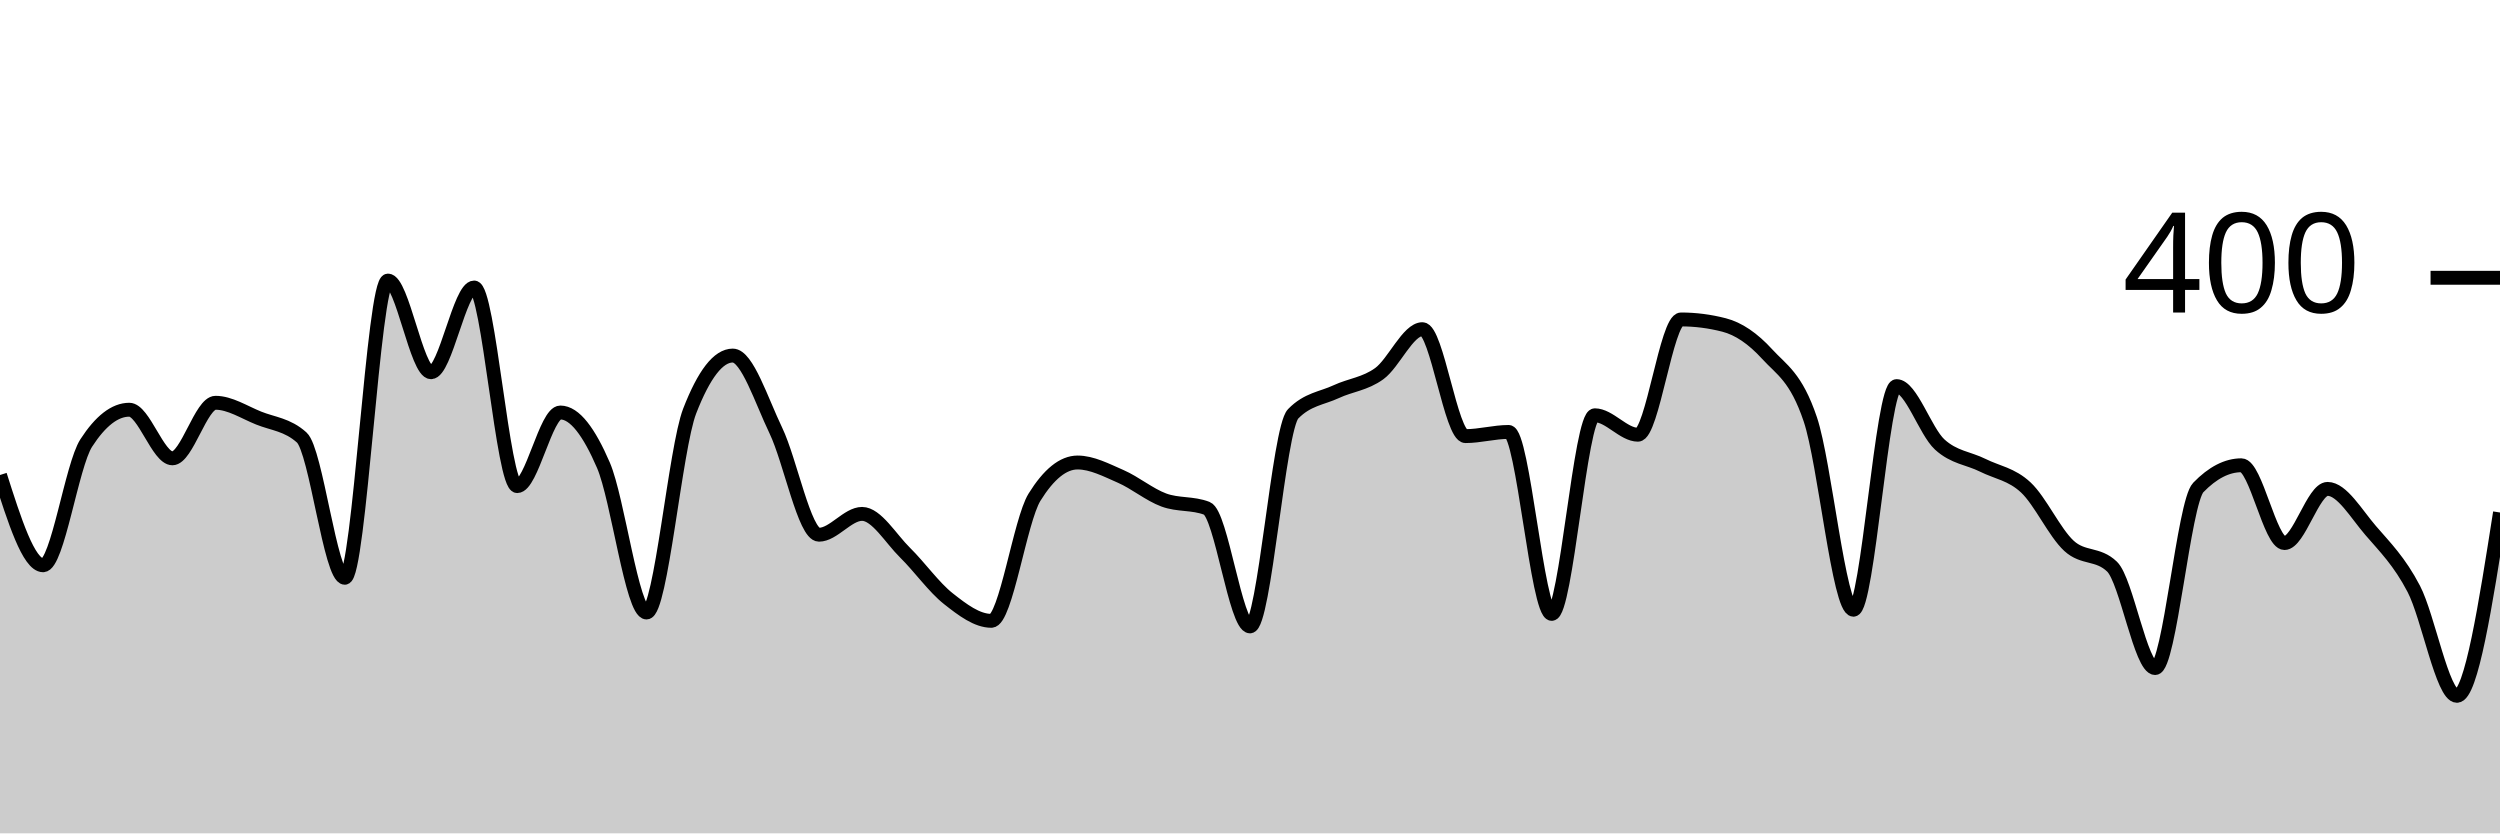
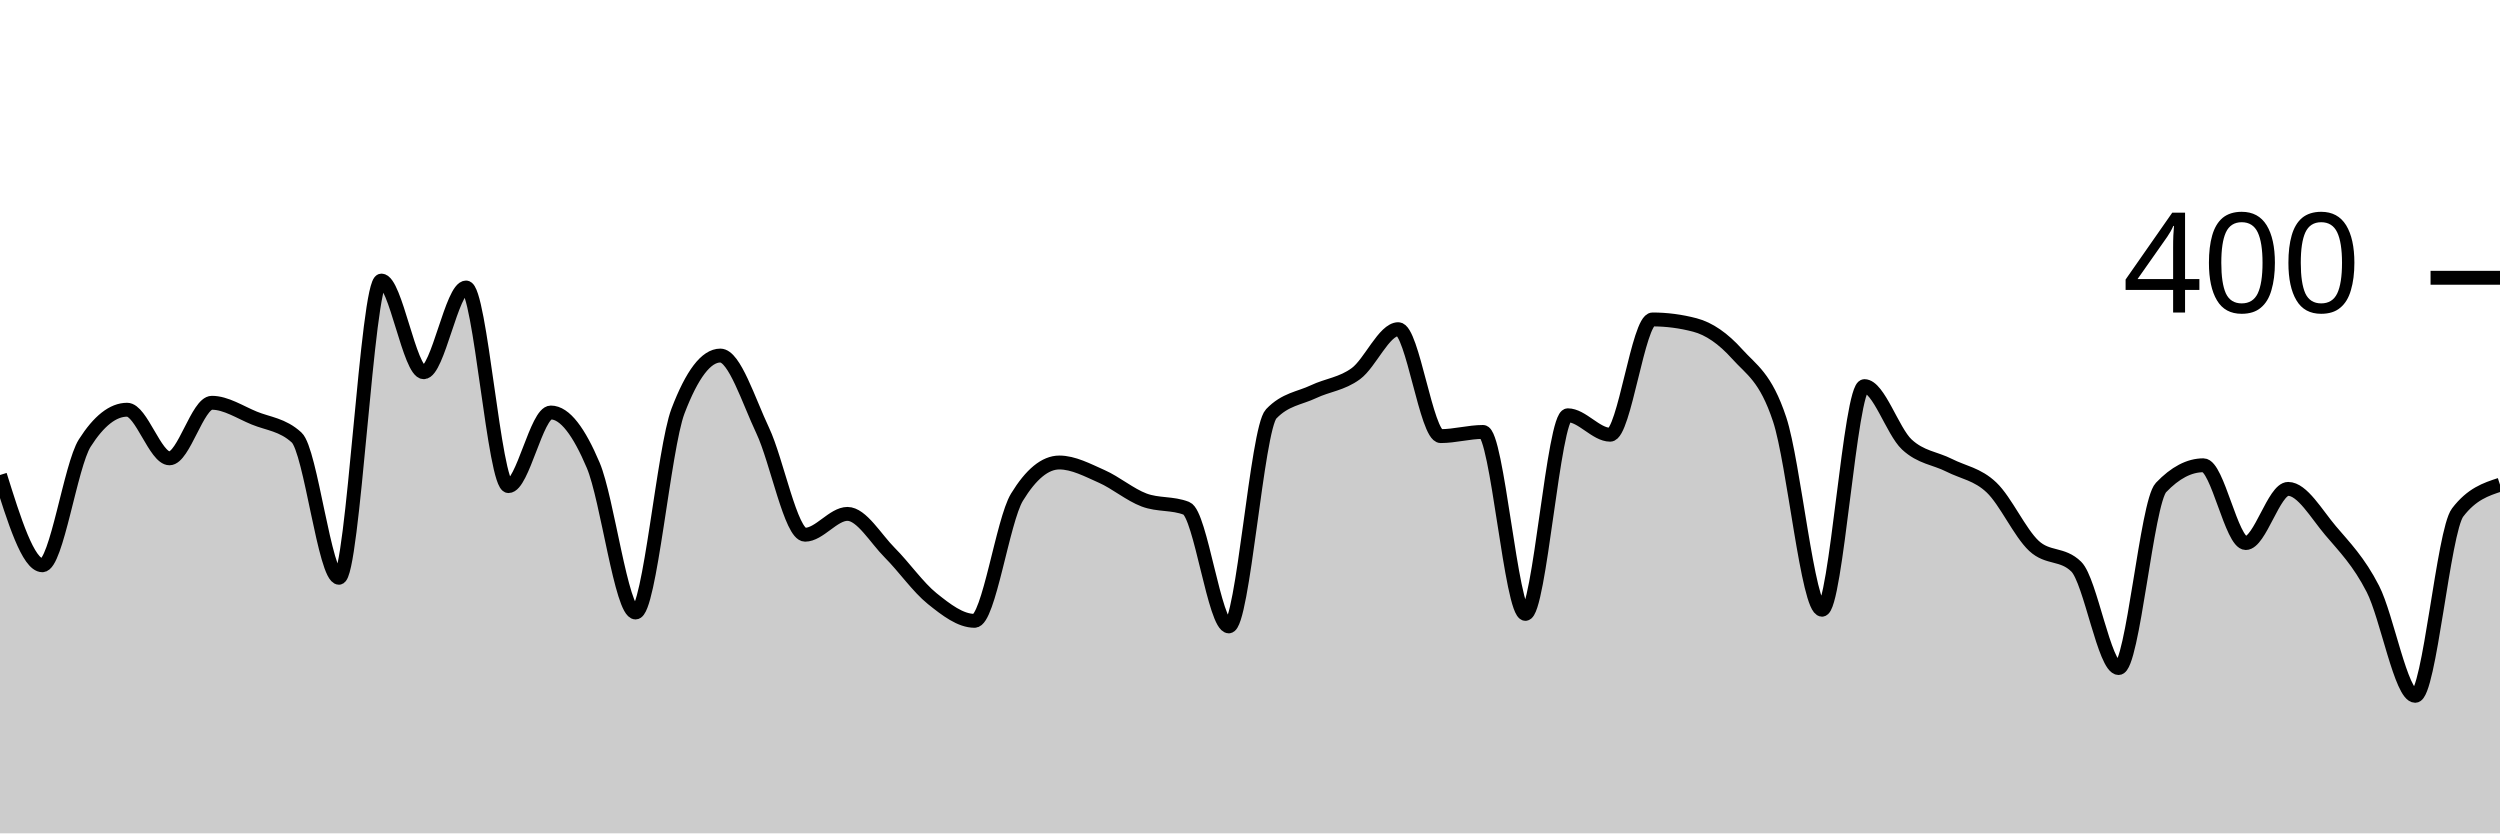
<svg xmlns="http://www.w3.org/2000/svg" viewBox="0 0 180 60">
  <g transform="translate(0,20)">
-     <path class="area" fill="rgba(0, 0, 0, 0.2)" d="M0,14.2C1.034,17.45,2.069,20.7,3.103,20.7C4.138,20.7,5.172,13.5,6.207,11.9C7.241,10.3,8.276,9.5,9.31,9.5C10.345,9.5,11.379,13,12.414,13C13.448,13,14.483,9,15.517,9C16.552,9,17.586,9.683,18.621,10.1C19.655,10.517,20.69,10.567,21.724,11.5C22.759,12.433,23.793,21.6,24.828,21.6C25.862,21.6,26.897,0.2,27.931,0.2C28.966,0.2,30,6.8,31.034,6.8C32.069,6.8,33.103,0.7,34.138,0.7C35.172,0.7,36.207,15,37.241,15C38.276,15,39.31,9.7,40.345,9.7C41.379,9.7,42.414,11.1,43.448,13.5C44.483,15.9,45.517,24.1,46.552,24.1C47.586,24.1,48.621,12.267,49.655,9.6C50.69,6.933,51.724,5.6,52.759,5.6C53.793,5.6,54.828,8.85,55.862,11C56.897,13.15,57.931,18.5,58.966,18.5C60,18.5,61.034,17,62.069,17C63.103,17,64.138,18.783,65.172,19.8C66.207,20.817,67.241,22.283,68.276,23.1C69.31,23.917,70.345,24.7,71.379,24.7C72.414,24.7,73.448,17.467,74.483,15.8C75.517,14.133,76.552,13.3,77.586,13.3C78.621,13.3,79.655,13.85,80.69,14.3C81.724,14.75,82.759,15.617,83.793,16C84.828,16.383,85.862,16.2,86.897,16.6C87.931,17,88.966,25.1,90,25.1C91.034,25.1,92.069,10.867,93.103,9.8C94.138,8.733,95.172,8.683,96.207,8.2C97.241,7.717,98.276,7.65,99.31,6.9C100.345,6.15,101.379,3.7,102.414,3.7C103.448,3.7,104.483,11.4,105.517,11.4C106.552,11.4,107.586,11.1,108.621,11.1C109.655,11.1,110.69,24.2,111.724,24.2C112.759,24.2,113.793,9.9,114.828,9.9C115.862,9.9,116.897,11.3,117.931,11.3C118.966,11.3,120,3,121.034,3C122.069,3,123.103,3.133,124.138,3.4C125.172,3.667,126.207,4.367,127.241,5.5C128.276,6.633,129.31,7.133,130.345,10.2C131.379,13.267,132.414,23.9,133.448,23.9C134.483,23.9,135.517,7.8,136.552,7.8C137.586,7.8,138.621,11.05,139.655,12C140.69,12.95,141.724,12.983,142.759,13.5C143.793,14.017,144.828,14.133,145.862,15.1C146.897,16.067,147.931,18.35,148.966,19.3C150,20.25,151.034,19.8,152.069,20.8C153.103,21.8,154.138,28.1,155.172,28.1C156.207,28.1,157.241,16.167,158.276,15.1C159.31,14.033,160.345,13.5,161.379,13.5C162.414,13.5,163.448,19.1,164.483,19.1C165.517,19.1,166.552,15.2,167.586,15.2C168.621,15.2,169.655,17,170.69,18.2C171.724,19.4,172.759,20.417,173.793,22.4C174.828,24.383,175.862,30.1,176.897,30.1C177.931,30.1,178.966,23.5,180,16.9L180,40C178.966,40,177.931,40,176.897,40C175.862,40,174.828,40,173.793,40C172.759,40,171.724,40,170.69,40C169.655,40,168.621,40,167.586,40C166.552,40,165.517,40,164.483,40C163.448,40,162.414,40,161.379,40C160.345,40,159.31,40,158.276,40C157.241,40,156.207,40,155.172,40C154.138,40,153.103,40,152.069,40C151.034,40,150,40,148.966,40C147.931,40,146.897,40,145.862,40C144.828,40,143.793,40,142.759,40C141.724,40,140.69,40,139.655,40C138.621,40,137.586,40,136.552,40C135.517,40,134.483,40,133.448,40C132.414,40,131.379,40,130.345,40C129.31,40,128.276,40,127.241,40C126.207,40,125.172,40,124.138,40C123.103,40,122.069,40,121.034,40C120,40,118.966,40,117.931,40C116.897,40,115.862,40,114.828,40C113.793,40,112.759,40,111.724,40C110.69,40,109.655,40,108.621,40C107.586,40,106.552,40,105.517,40C104.483,40,103.448,40,102.414,40C101.379,40,100.345,40,99.31,40C98.276,40,97.241,40,96.207,40C95.172,40,94.138,40,93.103,40C92.069,40,91.034,40,90,40C88.966,40,87.931,40,86.897,40C85.862,40,84.828,40,83.793,40C82.759,40,81.724,40,80.69,40C79.655,40,78.621,40,77.586,40C76.552,40,75.517,40,74.483,40C73.448,40,72.414,40,71.379,40C70.345,40,69.31,40,68.276,40C67.241,40,66.207,40,65.172,40C64.138,40,63.103,40,62.069,40C61.034,40,60,40,58.966,40C57.931,40,56.897,40,55.862,40C54.828,40,53.793,40,52.759,40C51.724,40,50.69,40,49.655,40C48.621,40,47.586,40,46.552,40C45.517,40,44.483,40,43.448,40C42.414,40,41.379,40,40.345,40C39.31,40,38.276,40,37.241,40C36.207,40,35.172,40,34.138,40C33.103,40,32.069,40,31.034,40C30,40,28.966,40,27.931,40C26.897,40,25.862,40,24.828,40C23.793,40,22.759,40,21.724,40C20.69,40,19.655,40,18.621,40C17.586,40,16.552,40,15.517,40C14.483,40,13.448,40,12.414,40C11.379,40,10.345,40,9.31,40C8.276,40,7.241,40,6.207,40C5.172,40,4.138,40,3.103,40C2.069,40,1.034,40,0,40Z" />
-     <path class="line" stroke="black" fill="none" d="M0,14.2C1.034,17.45,2.069,20.7,3.103,20.7C4.138,20.7,5.172,13.5,6.207,11.9C7.241,10.3,8.276,9.5,9.31,9.5C10.345,9.5,11.379,13,12.414,13C13.448,13,14.483,9,15.517,9C16.552,9,17.586,9.683,18.621,10.1C19.655,10.517,20.69,10.567,21.724,11.5C22.759,12.433,23.793,21.6,24.828,21.6C25.862,21.6,26.897,0.2,27.931,0.2C28.966,0.2,30,6.8,31.034,6.8C32.069,6.8,33.103,0.7,34.138,0.7C35.172,0.7,36.207,15,37.241,15C38.276,15,39.31,9.7,40.345,9.7C41.379,9.7,42.414,11.1,43.448,13.5C44.483,15.9,45.517,24.1,46.552,24.1C47.586,24.1,48.621,12.267,49.655,9.6C50.69,6.933,51.724,5.6,52.759,5.6C53.793,5.6,54.828,8.85,55.862,11C56.897,13.15,57.931,18.5,58.966,18.5C60,18.5,61.034,17,62.069,17C63.103,17,64.138,18.783,65.172,19.8C66.207,20.817,67.241,22.283,68.276,23.1C69.31,23.917,70.345,24.7,71.379,24.7C72.414,24.7,73.448,17.467,74.483,15.8C75.517,14.133,76.552,13.3,77.586,13.3C78.621,13.3,79.655,13.85,80.69,14.3C81.724,14.75,82.759,15.617,83.793,16C84.828,16.383,85.862,16.2,86.897,16.6C87.931,17,88.966,25.1,90,25.1C91.034,25.1,92.069,10.867,93.103,9.8C94.138,8.733,95.172,8.683,96.207,8.2C97.241,7.717,98.276,7.65,99.31,6.9C100.345,6.15,101.379,3.7,102.414,3.7C103.448,3.7,104.483,11.4,105.517,11.4C106.552,11.4,107.586,11.1,108.621,11.1C109.655,11.1,110.69,24.2,111.724,24.2C112.759,24.2,113.793,9.9,114.828,9.9C115.862,9.9,116.897,11.3,117.931,11.3C118.966,11.3,120,3,121.034,3C122.069,3,123.103,3.133,124.138,3.4C125.172,3.667,126.207,4.367,127.241,5.5C128.276,6.633,129.31,7.133,130.345,10.2C131.379,13.267,132.414,23.9,133.448,23.9C134.483,23.9,135.517,7.8,136.552,7.8C137.586,7.8,138.621,11.05,139.655,12C140.69,12.95,141.724,12.983,142.759,13.5C143.793,14.017,144.828,14.133,145.862,15.1C146.897,16.067,147.931,18.35,148.966,19.3C150,20.25,151.034,19.8,152.069,20.8C153.103,21.8,154.138,28.1,155.172,28.1C156.207,28.1,157.241,16.167,158.276,15.1C159.31,14.033,160.345,13.5,161.379,13.5C162.414,13.5,163.448,19.1,164.483,19.1C165.517,19.1,166.552,15.2,167.586,15.2C168.621,15.2,169.655,17,170.69,18.2C171.724,19.4,172.759,20.417,173.793,22.4C174.828,24.383,175.862,30.1,176.897,30.1C177.931,30.1,178.966,23.5,180,16.9" />
+     <path class="area" fill="rgba(0, 0, 0, 0.2)" d="M0,14.2C1.017,17.45,2.034,20.7,3.051,20.7C4.068,20.7,5.085,13.5,6.102,11.9C7.119,10.3,8.136,9.5,9.153,9.5C10.169,9.5,11.186,13,12.203,13C13.22,13,14.237,9,15.254,9C16.271,9,17.288,9.683,18.305,10.1C19.322,10.517,20.339,10.567,21.356,11.5C22.373,12.433,23.39,21.6,24.407,21.6C25.424,21.6,26.441,0.2,27.458,0.2C28.475,0.2,29.492,6.8,30.508,6.8C31.525,6.8,32.542,0.7,33.559,0.7C34.576,0.7,35.593,15,36.61,15C37.627,15,38.644,9.7,39.661,9.7C40.678,9.7,41.695,11.1,42.712,13.5C43.729,15.9,44.746,24.1,45.763,24.1C46.78,24.1,47.797,12.267,48.814,9.6C49.831,6.933,50.847,5.6,51.864,5.6C52.881,5.6,53.898,8.85,54.915,11C55.932,13.15,56.949,18.5,57.966,18.5C58.983,18.5,60,17,61.017,17C62.034,17,63.051,18.783,64.068,19.8C65.085,20.817,66.102,22.283,67.119,23.1C68.136,23.917,69.153,24.7,70.169,24.7C71.186,24.7,72.203,17.467,73.22,15.8C74.237,14.133,75.254,13.3,76.271,13.3C77.288,13.3,78.305,13.85,79.322,14.3C80.339,14.75,81.356,15.617,82.373,16C83.39,16.383,84.407,16.2,85.424,16.6C86.441,17,87.458,25.1,88.475,25.1C89.492,25.1,90.508,10.867,91.525,9.8C92.542,8.733,93.559,8.683,94.576,8.2C95.593,7.717,96.61,7.65,97.627,6.9C98.644,6.15,99.661,3.7,100.678,3.7C101.695,3.7,102.712,11.4,103.729,11.4C104.746,11.4,105.763,11.1,106.78,11.1C107.797,11.1,108.814,24.2,109.831,24.2C110.847,24.2,111.864,9.9,112.881,9.9C113.898,9.9,114.915,11.3,115.932,11.3C116.949,11.3,117.966,3,118.983,3C120,3,121.017,3.133,122.034,3.4C123.051,3.667,124.068,4.367,125.085,5.5C126.102,6.633,127.119,7.133,128.136,10.2C129.153,13.267,130.169,23.9,131.186,23.9C132.203,23.9,133.22,7.8,134.237,7.8C135.254,7.8,136.271,11.05,137.288,12C138.305,12.95,139.322,12.983,140.339,13.5C141.356,14.017,142.373,14.133,143.39,15.1C144.407,16.067,145.424,18.35,146.441,19.3C147.458,20.25,148.475,19.8,149.492,20.8C150.508,21.8,151.525,28.1,152.542,28.1C153.559,28.1,154.576,16.167,155.593,15.1C156.61,14.033,157.627,13.5,158.644,13.5C159.661,13.5,160.678,19.1,161.695,19.1C162.712,19.1,163.729,15.2,164.746,15.2C165.763,15.2,166.78,17,167.797,18.2C168.814,19.4,169.831,20.417,170.847,22.4C171.864,24.383,172.881,30.1,173.898,30.1C174.915,30.1,175.932,18.233,176.949,16.9C177.966,15.567,178.983,15.233,180,14.9L180,40C178.983,40,177.966,40,176.949,40C175.932,40,174.915,40,173.898,40C172.881,40,171.864,40,170.847,40C169.831,40,168.814,40,167.797,40C166.78,40,165.763,40,164.746,40C163.729,40,162.712,40,161.695,40C160.678,40,159.661,40,158.644,40C157.627,40,156.61,40,155.593,40C154.576,40,153.559,40,152.542,40C151.525,40,150.508,40,149.492,40C148.475,40,147.458,40,146.441,40C145.424,40,144.407,40,143.39,40C142.373,40,141.356,40,140.339,40C139.322,40,138.305,40,137.288,40C136.271,40,135.254,40,134.237,40C133.22,40,132.203,40,131.186,40C130.169,40,129.153,40,128.136,40C127.119,40,126.102,40,125.085,40C124.068,40,123.051,40,122.034,40C121.017,40,120,40,118.983,40C117.966,40,116.949,40,115.932,40C114.915,40,113.898,40,112.881,40C111.864,40,110.847,40,109.831,40C108.814,40,107.797,40,106.78,40C105.763,40,104.746,40,103.729,40C102.712,40,101.695,40,100.678,40C99.661,40,98.644,40,97.627,40C96.61,40,95.593,40,94.576,40C93.559,40,92.542,40,91.525,40C90.508,40,89.492,40,88.475,40C87.458,40,86.441,40,85.424,40C84.407,40,83.39,40,82.373,40C81.356,40,80.339,40,79.322,40C78.305,40,77.288,40,76.271,40C75.254,40,74.237,40,73.22,40C72.203,40,71.186,40,70.169,40C69.153,40,68.136,40,67.119,40C66.102,40,65.085,40,64.068,40C63.051,40,62.034,40,61.017,40C60,40,58.983,40,57.966,40C56.949,40,55.932,40,54.915,40C53.898,40,52.881,40,51.864,40C50.847,40,49.831,40,48.814,40C47.797,40,46.78,40,45.763,40C44.746,40,43.729,40,42.712,40C41.695,40,40.678,40,39.661,40C38.644,40,37.627,40,36.61,40C35.593,40,34.576,40,33.559,40C32.542,40,31.525,40,30.508,40C29.492,40,28.475,40,27.458,40C26.441,40,25.424,40,24.407,40C23.39,40,22.373,40,21.356,40C20.339,40,19.322,40,18.305,40C17.288,40,16.271,40,15.254,40C14.237,40,13.22,40,12.203,40C11.186,40,10.169,40,9.153,40C8.136,40,7.119,40,6.102,40C5.085,40,4.068,40,3.051,40C2.034,40,1.017,40,0,40Z" />
+     <path class="line" stroke="black" fill="none" d="M0,14.2C1.017,17.45,2.034,20.7,3.051,20.7C4.068,20.7,5.085,13.5,6.102,11.9C7.119,10.3,8.136,9.5,9.153,9.5C10.169,9.5,11.186,13,12.203,13C13.22,13,14.237,9,15.254,9C16.271,9,17.288,9.683,18.305,10.1C19.322,10.517,20.339,10.567,21.356,11.5C22.373,12.433,23.39,21.6,24.407,21.6C25.424,21.6,26.441,0.2,27.458,0.2C28.475,0.2,29.492,6.8,30.508,6.8C31.525,6.8,32.542,0.7,33.559,0.7C34.576,0.7,35.593,15,36.61,15C37.627,15,38.644,9.7,39.661,9.7C40.678,9.7,41.695,11.1,42.712,13.5C43.729,15.9,44.746,24.1,45.763,24.1C46.78,24.1,47.797,12.267,48.814,9.6C49.831,6.933,50.847,5.6,51.864,5.6C52.881,5.6,53.898,8.85,54.915,11C55.932,13.15,56.949,18.5,57.966,18.5C58.983,18.5,60,17,61.017,17C62.034,17,63.051,18.783,64.068,19.8C65.085,20.817,66.102,22.283,67.119,23.1C68.136,23.917,69.153,24.7,70.169,24.7C71.186,24.7,72.203,17.467,73.22,15.8C74.237,14.133,75.254,13.3,76.271,13.3C77.288,13.3,78.305,13.85,79.322,14.3C80.339,14.75,81.356,15.617,82.373,16C83.39,16.383,84.407,16.2,85.424,16.6C86.441,17,87.458,25.1,88.475,25.1C89.492,25.1,90.508,10.867,91.525,9.8C92.542,8.733,93.559,8.683,94.576,8.2C95.593,7.717,96.61,7.65,97.627,6.9C98.644,6.15,99.661,3.7,100.678,3.7C101.695,3.7,102.712,11.4,103.729,11.4C104.746,11.4,105.763,11.1,106.78,11.1C107.797,11.1,108.814,24.2,109.831,24.2C110.847,24.2,111.864,9.9,112.881,9.9C113.898,9.9,114.915,11.3,115.932,11.3C116.949,11.3,117.966,3,118.983,3C120,3,121.017,3.133,122.034,3.4C123.051,3.667,124.068,4.367,125.085,5.5C126.102,6.633,127.119,7.133,128.136,10.2C129.153,13.267,130.169,23.9,131.186,23.9C132.203,23.9,133.22,7.8,134.237,7.8C135.254,7.8,136.271,11.05,137.288,12C138.305,12.95,139.322,12.983,140.339,13.5C141.356,14.017,142.373,14.133,143.39,15.1C144.407,16.067,145.424,18.35,146.441,19.3C147.458,20.25,148.475,19.8,149.492,20.8C150.508,21.8,151.525,28.1,152.542,28.1C153.559,28.1,154.576,16.167,155.593,15.1C156.61,14.033,157.627,13.5,158.644,13.5C159.661,13.5,160.678,19.1,161.695,19.1C162.712,19.1,163.729,15.2,164.746,15.2C165.763,15.2,166.78,17,167.797,18.2C168.814,19.4,169.831,20.417,170.847,22.4C171.864,24.383,172.881,30.1,173.898,30.1C174.915,30.1,175.932,18.233,176.949,16.9C177.966,15.567,178.983,15.233,180,14.9" />
    <path class="axis-ceiling" stroke-width="1" stroke="black" fill="none" d="M175,0L180,0" />
    <text class="axis-ceiling-label" font-family="sans-serif" text-anchor="end" font-size="10px" x="170" y="2.5">400</text>
  </g>
</svg>
